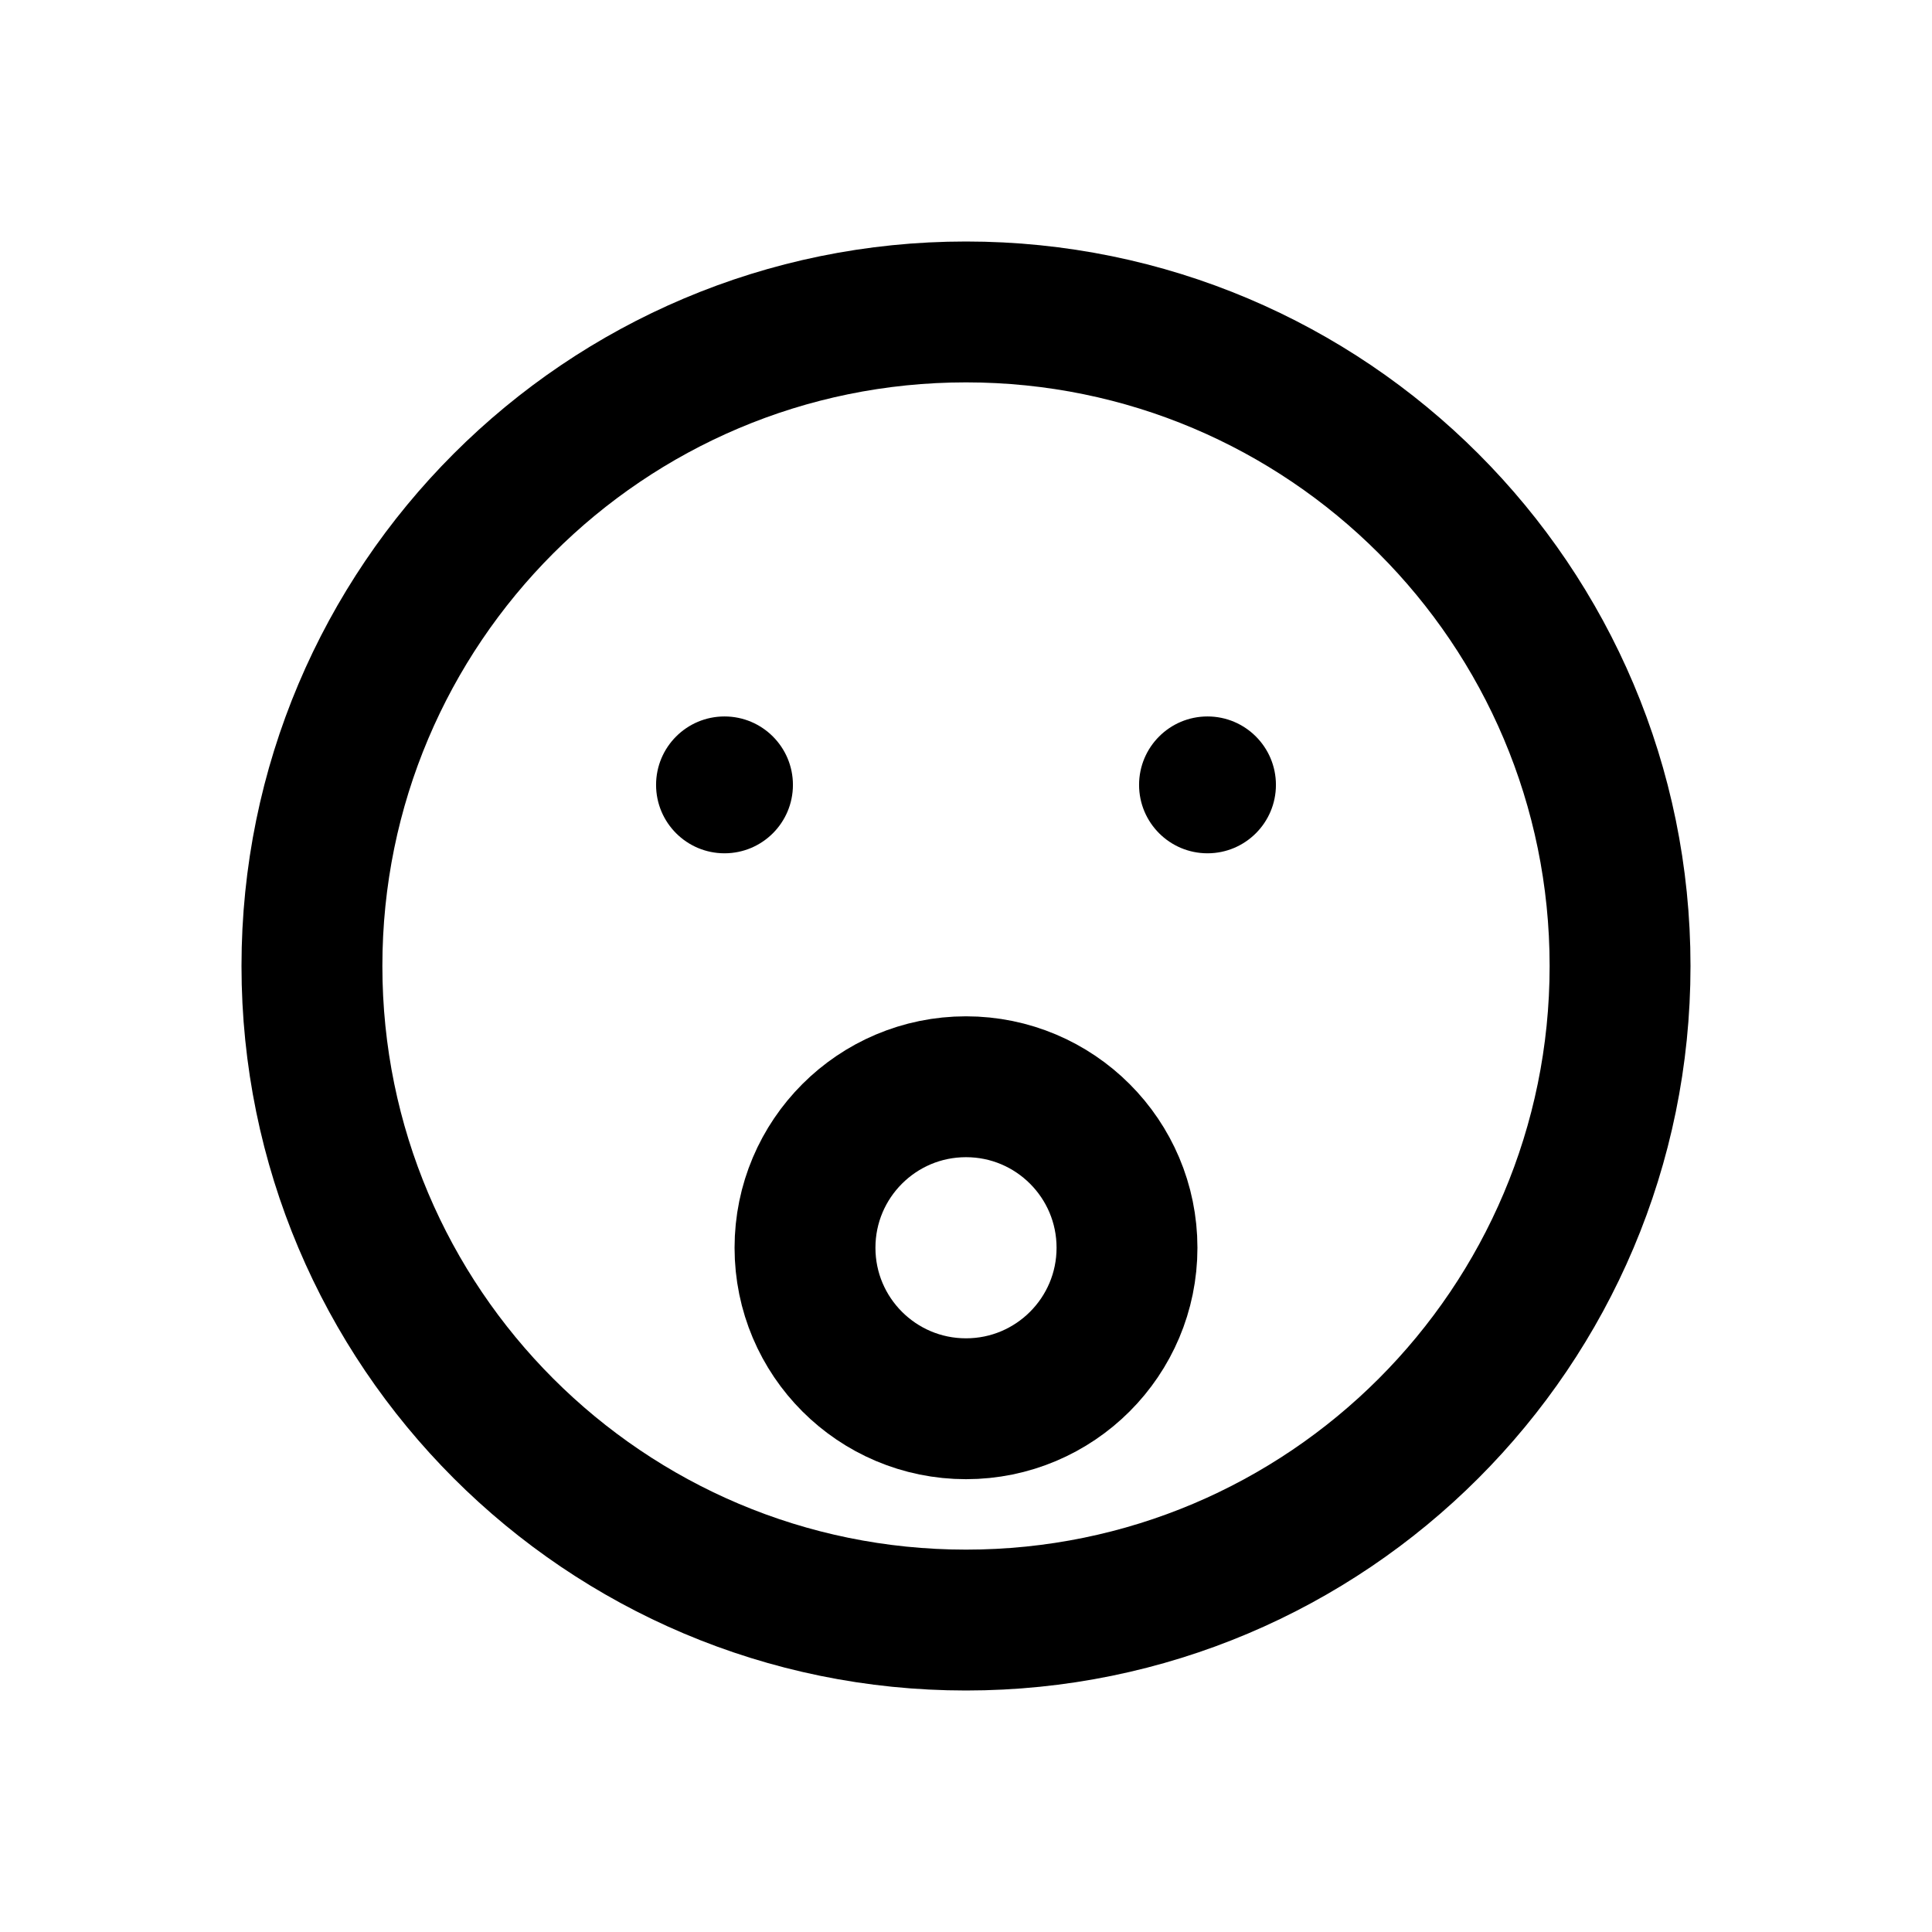
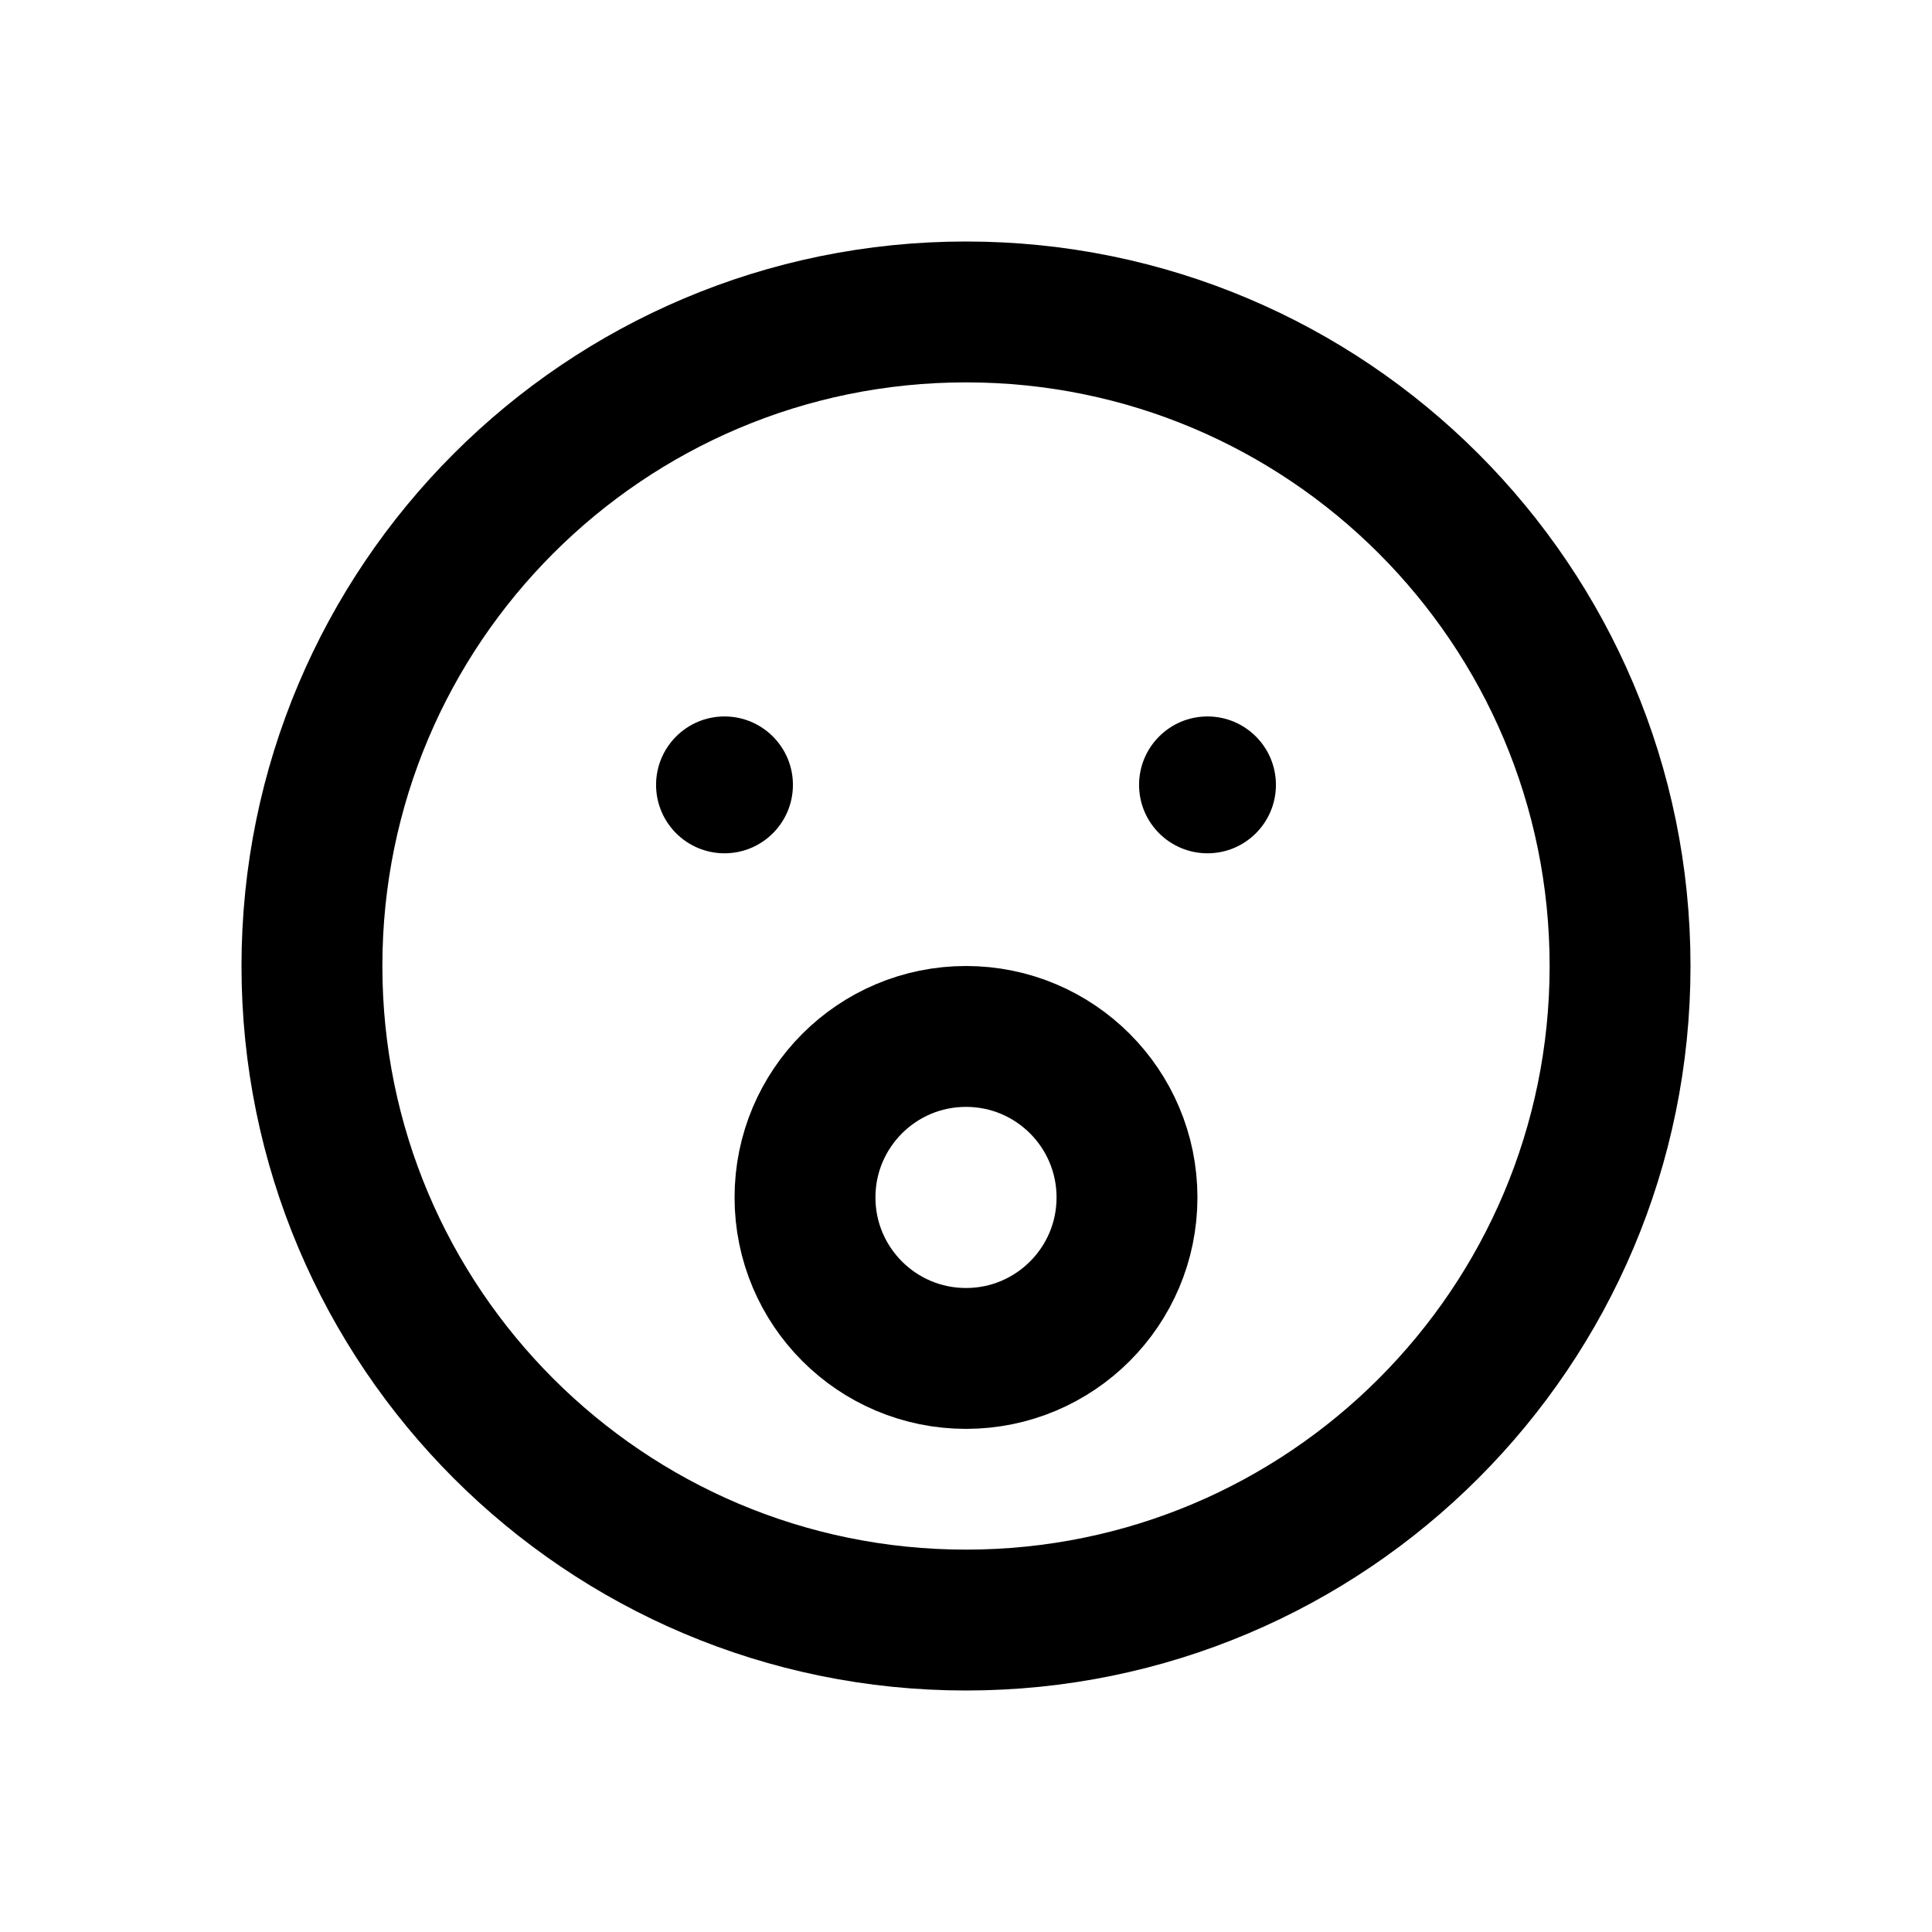
<svg xmlns="http://www.w3.org/2000/svg" width="24" height="24" viewBox="0 0 24 24" fill="none" stroke="currentColor" stroke-width="1.75" stroke-linecap="round" stroke-linejoin="round" aria-hidden="true" focusable="false">
  <circle cx="12" cy="12" r="8.125" />
  <circle cx="9" cy="9.75" r="0.85" fill="currentColor" stroke="none" />
  <circle cx="15" cy="9.75" r="0.85" fill="currentColor" stroke="none" />
-   <circle cx="12" cy="15.5" r="2" />
+   <circle cx="12" cy="14.875" r="2" />
</svg>
